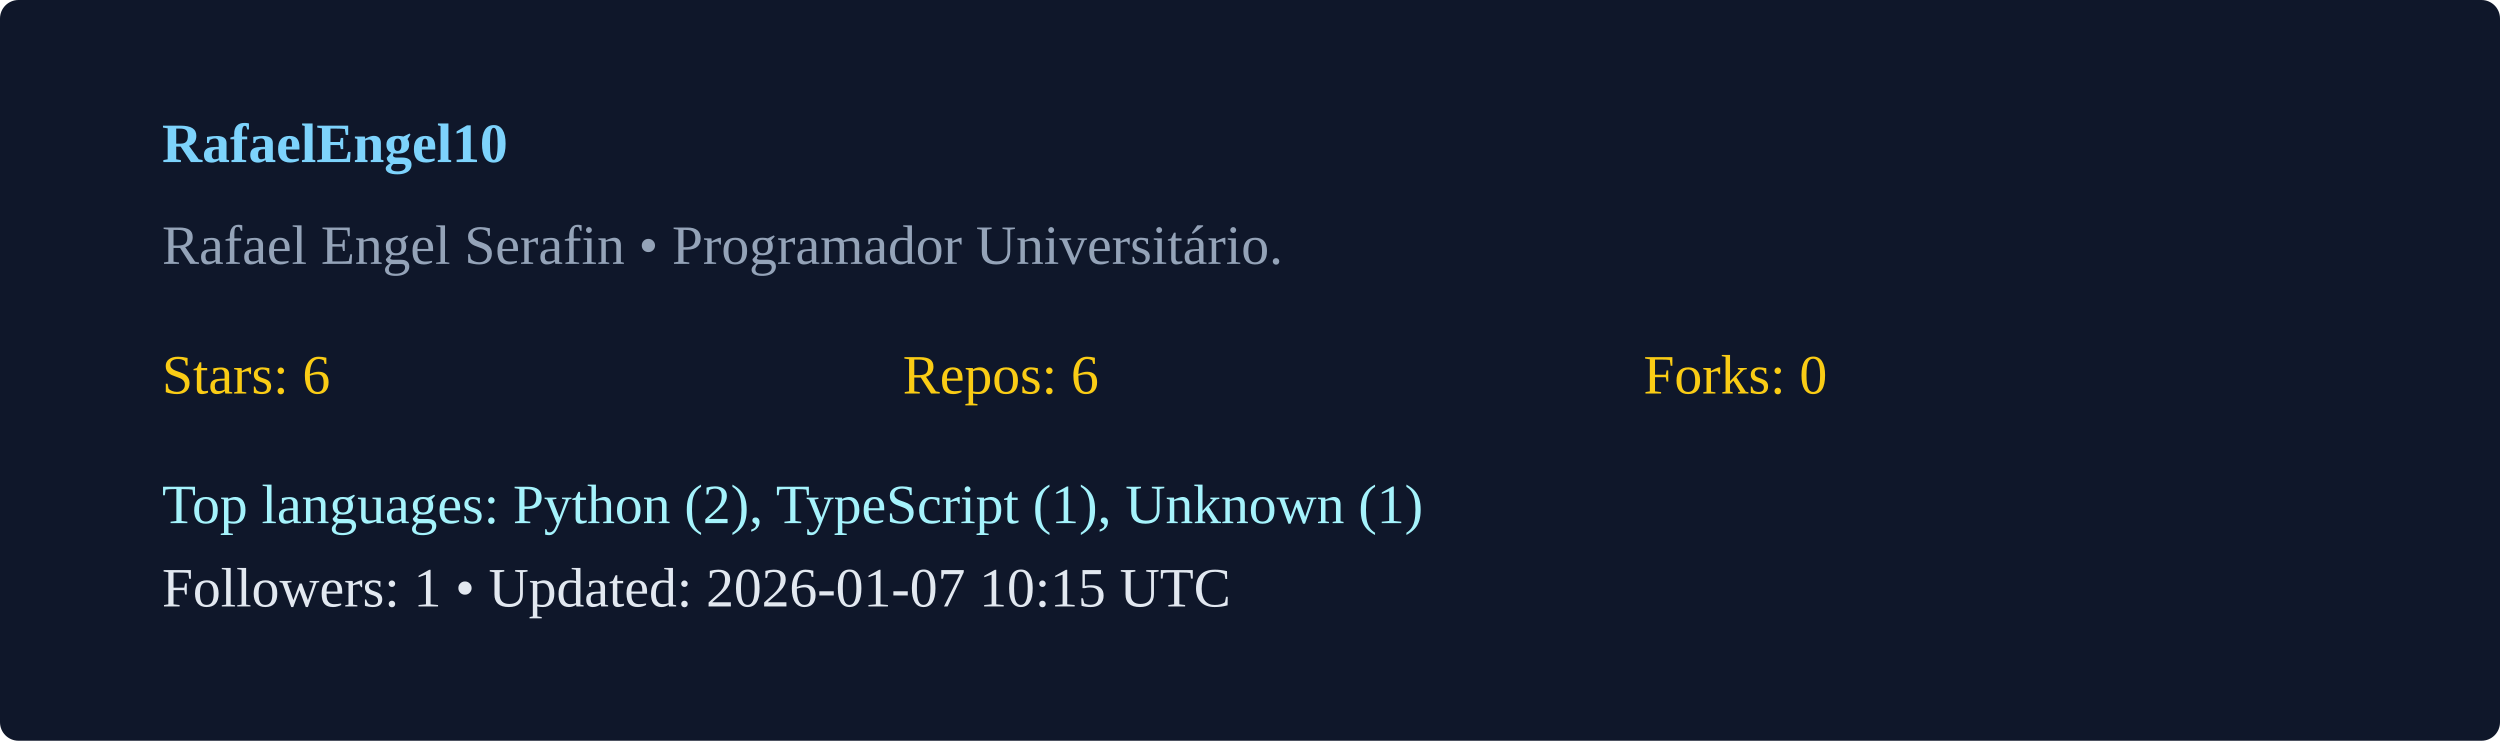
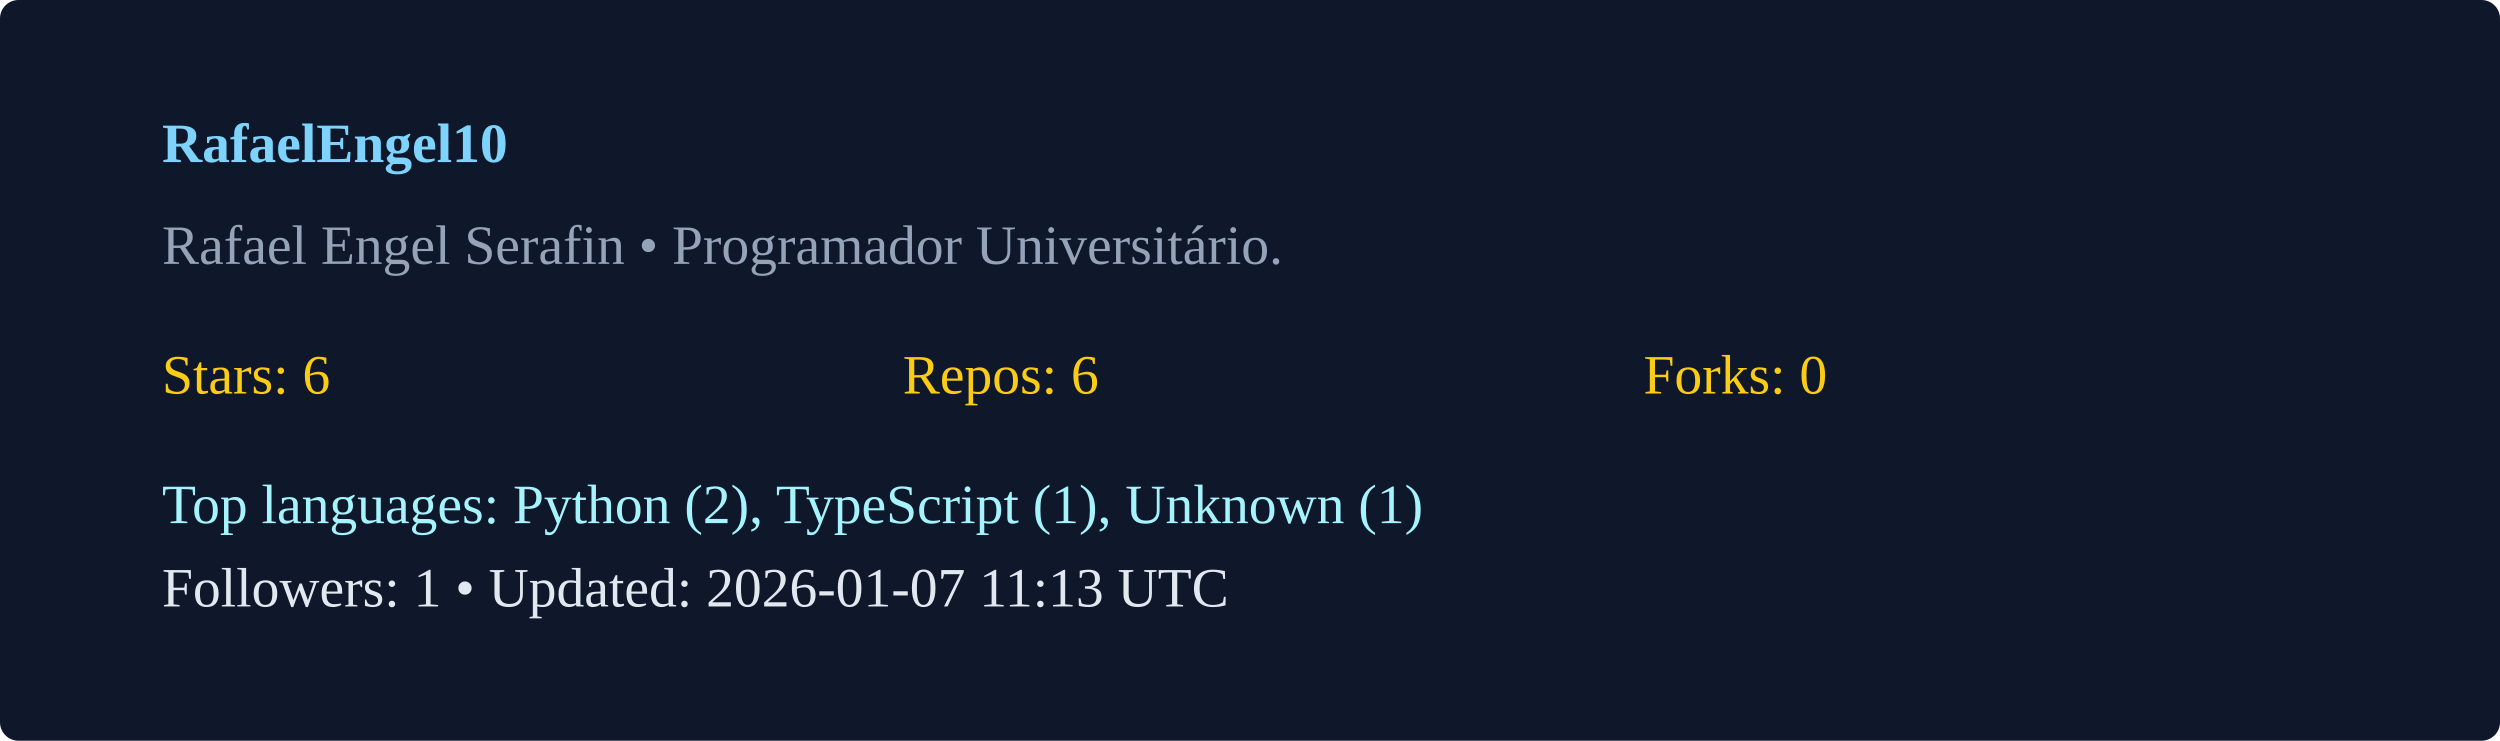
<svg xmlns="http://www.w3.org/2000/svg" width="540" height="160" viewBox="0 0 540 160">
  <rect width="100%" height="100%" rx="4" fill="#0f172a" />
  <g transform="translate(35,35)">
    <text x="0" y="0" fill="#7dd3fc" font-weight="600">RafaelEngel10</text>
    <text x="0" y="22" fill="#94a3b8">Rafael Engel Serafin  • Programador Universitário. </text>
    <g transform="translate(0,50)">
      <text x="0" y="0" fill="#facc15">Stars: 6</text>
      <text x="160" y="0" fill="#facc15">Repos: 6</text>
      <text x="320" y="0" fill="#facc15">Forks: 0</text>
      <text x="0" y="28" fill="#a5f3fc">Top languages: Python (2), TypeScript (1), Unknown (1)</text>
-       <text x="0" y="46" fill="#e2e8f0">Followers: 1 • Updated: 2026-01-07 10:15 UTC</text>
+       <text x="0" y="46" fill="#e2e8f0">Followers: 1 • Updated: 2026-01-07 11:13 UTC</text>
    </g>
  </g>
</svg>
